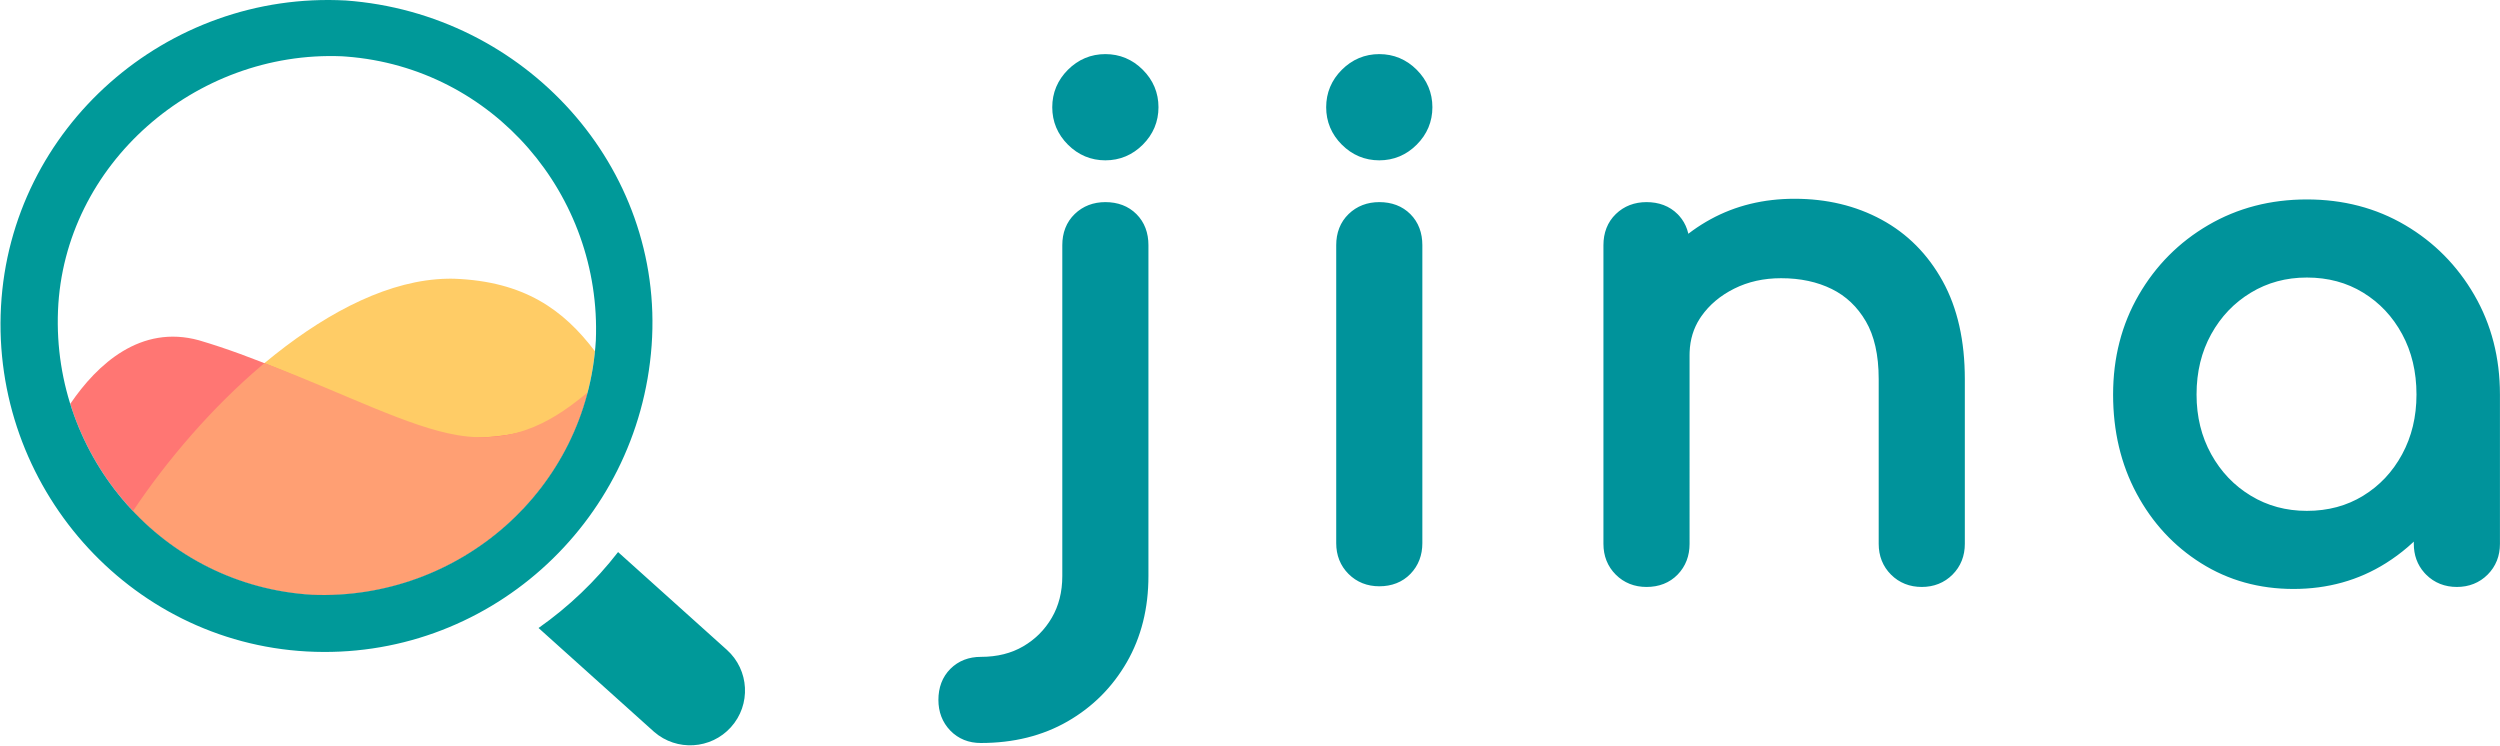
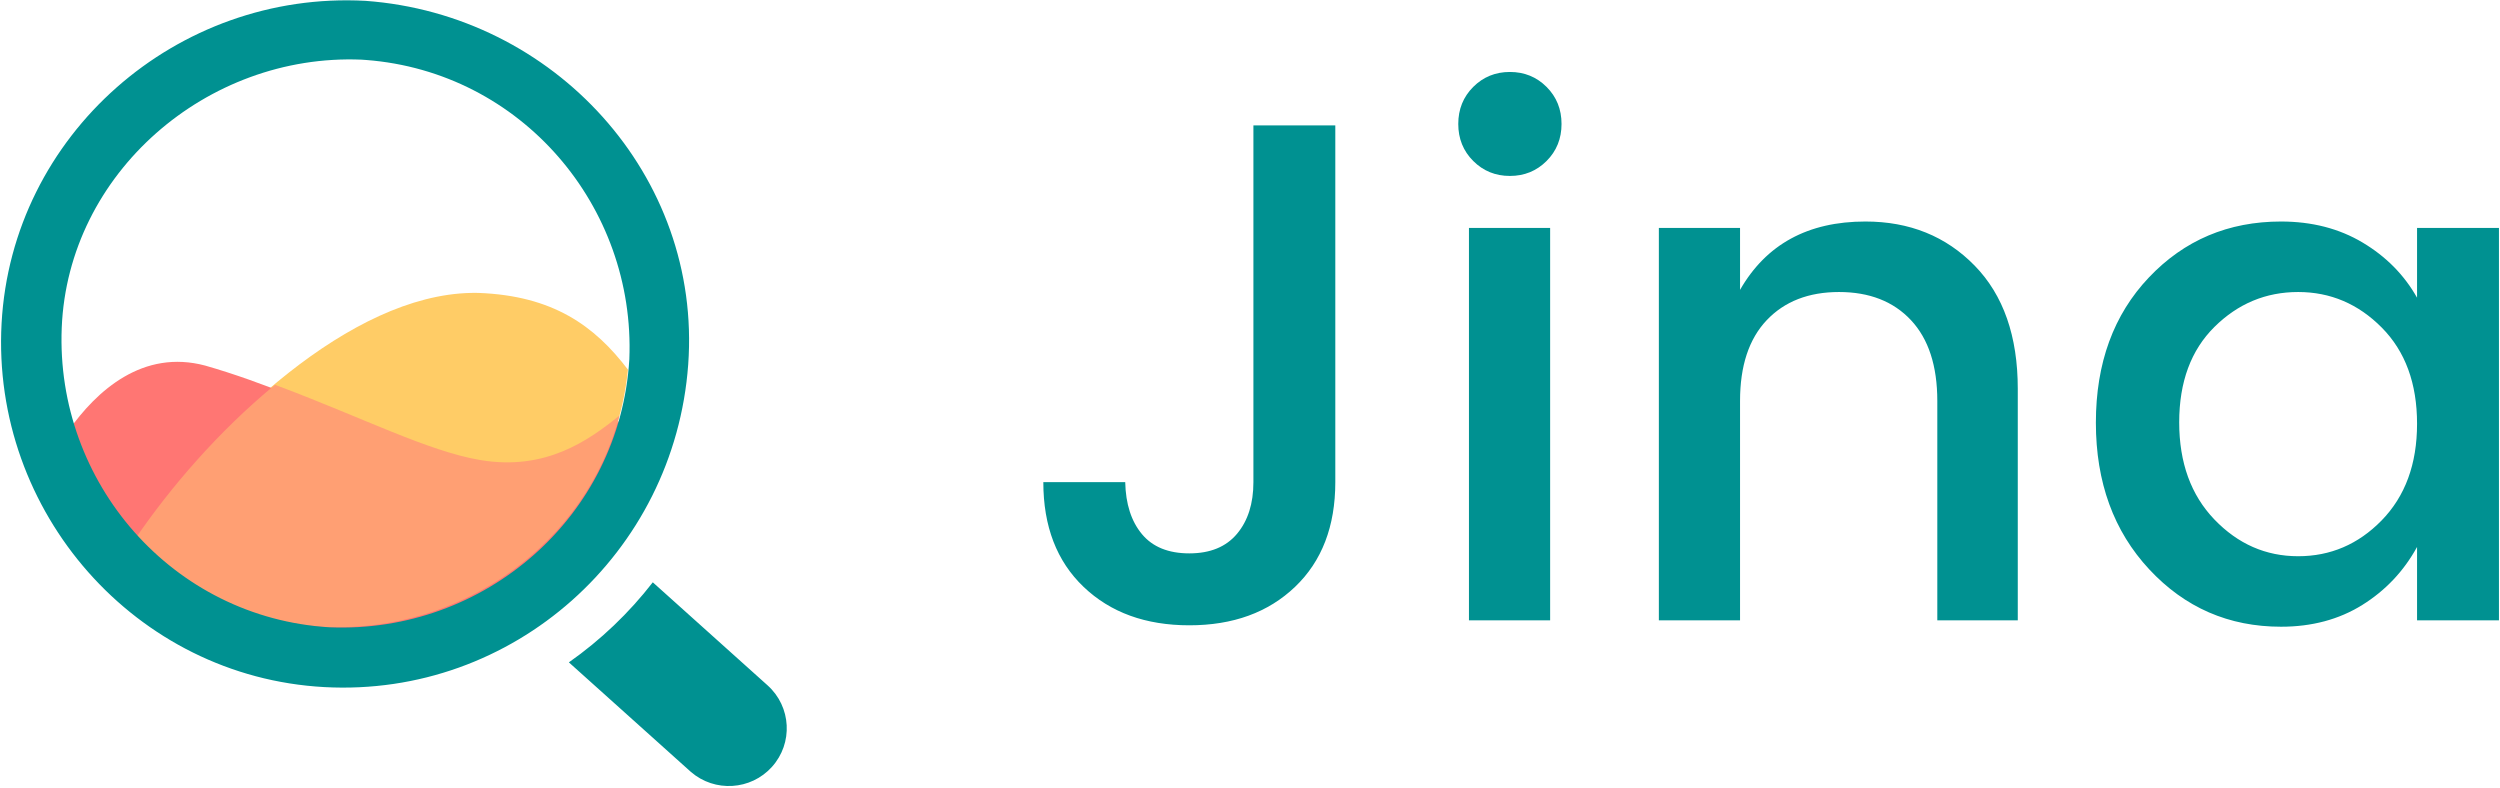
- <svg xmlns="http://www.w3.org/2000/svg" xmlns:xlink="http://www.w3.org/1999/xlink" width="1408px" height="420px" viewBox="0 0 1408 420" version="1.1">
-   <defs>
-     <path d="M89.578,50.139 C96.368,50.139 102.214,47.688 107.118,42.784 C112.021,37.881 114.473,32.034 114.473,25.245 C114.473,18.455 112.021,12.609 107.118,7.705 C102.214,2.802 96.368,0.35 89.578,0.35 C82.789,0.35 76.943,2.802 72.039,7.705 C67.136,12.609 64.684,18.455 64.684,25.245 C64.684,32.034 67.136,37.881 72.039,42.784 C76.943,47.688 82.789,50.139 89.578,50.139 Z M19.421,378.294 C37.023,378.294 52.488,374.46 65.815,366.79 C79.143,359.121 89.641,348.622 97.311,335.295 C104.98,321.967 108.815,306.628 108.815,289.278 L108.815,289.278 L108.815,102.946 C108.815,97.162 107.055,92.51 103.534,88.99 C100.014,85.469 95.362,83.709 89.578,83.709 C84.046,83.709 79.457,85.469 75.811,88.99 C72.165,92.51 70.342,97.162 70.342,102.946 L70.342,102.946 L70.342,289.278 C70.342,299.085 68.141,307.76 63.741,315.304 C59.34,322.848 53.368,328.82 45.824,333.22 C38.281,337.621 29.48,339.821 19.421,339.821 C13.889,339.821 9.363,341.581 5.842,345.102 C2.322,348.622 0.562,353.274 0.562,359.058 C0.562,364.59 2.322,369.179 5.842,372.825 C9.363,376.471 13.889,378.294 19.421,378.294 Z M243.849,50.139 C250.638,50.139 256.485,47.688 261.388,42.784 C266.292,37.881 268.743,32.034 268.743,25.245 C268.743,18.455 266.292,12.609 261.388,7.705 C256.485,2.802 250.638,0.35 243.849,0.35 C237.06,0.35 231.213,2.802 226.31,7.705 C221.406,12.609 218.954,18.455 218.954,25.245 C218.954,32.034 221.406,37.881 226.31,42.784 C231.213,47.688 237.06,50.139 243.849,50.139 Z M243.849,290.032 C249.633,290.032 254.285,288.209 257.805,284.563 C261.325,280.917 263.086,276.327 263.086,270.795 L263.086,270.795 L263.086,102.946 C263.086,97.162 261.325,92.51 257.805,88.99 C254.285,85.469 249.633,83.709 243.849,83.709 C238.317,83.709 233.728,85.469 230.082,88.99 C226.435,92.51 224.612,97.162 224.612,102.946 L224.612,102.946 L224.612,270.795 C224.612,276.327 226.435,280.917 230.082,284.563 C233.728,288.209 238.317,290.032 243.849,290.032 Z M549.373,290.409 C554.905,290.409 559.494,288.586 563.14,284.94 C566.786,281.294 568.609,276.705 568.609,271.173 L568.609,271.173 L568.609,178.384 C568.609,157.513 564.649,139.91 556.728,125.577 C548.807,111.244 537.994,100.368 524.289,92.95 C510.585,85.532 495.057,81.823 477.706,81.823 C461.11,81.823 446.148,85.469 432.821,92.762 C426.157,96.408 420.201,100.698 414.952,105.633 L413.581,106.958 L413.584,102.946 C413.584,97.607 412.084,93.233 409.085,89.822 L408.304,88.99 C404.783,85.469 400.131,83.709 394.348,83.709 C388.815,83.709 384.226,85.469 380.58,88.99 C376.934,92.51 375.111,97.162 375.111,102.946 L375.111,102.946 L375.111,271.173 C375.111,276.705 376.934,281.294 380.58,284.94 C384.226,288.586 388.815,290.409 394.348,290.409 C400.131,290.409 404.783,288.586 408.304,284.94 C411.824,281.294 413.584,276.705 413.584,271.173 L413.584,271.173 L413.581,164.808 L413.618,162.958 C413.908,155.018 416.088,147.881 420.156,141.547 L421.128,140.099 C426.157,132.932 432.947,127.212 441.496,122.937 C450.046,118.662 459.601,116.525 470.163,116.525 C481.73,116.525 491.977,118.725 500.904,123.126 C509.83,127.526 516.934,134.253 522.215,143.305 C527.496,152.358 530.136,164.051 530.136,178.384 L530.136,178.384 L530.136,271.173 C530.136,276.705 531.959,281.294 535.605,284.94 C539.251,288.586 543.84,290.409 549.373,290.409 Z M758.713,291.541 C777.069,291.541 793.54,286.952 808.125,277.773 C816.459,272.529 823.787,266.216 830.109,258.837 L831.508,257.16 L831.51,271.173 C831.51,276.279 833.064,280.582 836.171,284.082 L836.98,284.94 C840.626,288.586 845.215,290.409 850.747,290.409 C856.279,290.409 860.868,288.586 864.515,284.94 C868.161,281.294 869.984,276.705 869.984,271.173 L869.984,271.173 L869.984,187.059 C869.984,167.194 865.395,149.34 856.216,133.498 C847.038,117.656 834.654,105.146 819.063,95.968 C803.473,86.79 785.87,82.2 766.257,82.2 C746.643,82.2 728.978,86.79 713.261,95.968 C697.545,105.146 685.098,117.656 675.92,133.498 C666.741,149.34 662.152,167.194 662.152,187.059 C662.152,206.925 666.364,224.715 674.788,240.432 C683.212,256.148 694.716,268.595 709.301,277.773 C723.886,286.952 740.356,291.541 758.713,291.541 Z M766.257,257.594 C753.684,257.594 742.305,254.513 732.121,248.353 C721.937,242.192 713.89,233.768 707.981,223.081 C702.071,212.394 699.117,200.387 699.117,187.059 C699.117,173.48 702.071,161.347 707.981,150.66 C713.89,139.973 721.937,131.549 732.121,125.389 C742.305,119.228 753.684,116.148 766.257,116.148 C779.081,116.148 790.522,119.228 800.581,125.389 C810.639,131.549 818.56,139.973 824.344,150.66 C830.127,161.347 833.019,173.48 833.019,187.059 C833.019,200.387 830.127,212.394 824.344,223.081 C818.56,233.768 810.639,242.192 800.581,248.353 C790.522,254.513 779.081,257.594 766.257,257.594 Z" id="path-1" />
-   </defs>
+ <svg xmlns="http://www.w3.org/2000/svg" width="1334px" height="420px" viewBox="0 0 1334 420" version="1.1">
  <g id="页面-1" stroke="none" stroke-width="1" fill="none" fill-rule="evenodd">
-     <g id="Product-logo_Core_vertical_colorful" fill-rule="nonzero">
-       <g id="编组-14" transform="translate(532, 35)">
-         <g id="编组-8" transform="translate(0.868327, 0.142349)">
-           <g id="编组-4" transform="translate(0.095499, 0)">
-             <g id="jina">
-               <use fill="#009999" xlink:href="#path-1" />
-               <use stroke="#00939B" stroke-width="10.036" fill="#00939B" xlink:href="#path-1" />
-             </g>
-           </g>
-         </g>
+     <g id="编组" fill-rule="nonzero">
+       <g id="search-colorful-2-(1)">
+         <path d="M253.373,156.278 L255.345,156.302 C294.994,157.781 317.308,173.818 335.077,197.251 C326.942,278.498 255.685,337.845 174.76,334.552 C133.587,332.09 97.621,313.655 71.93,285.853 C115.86,225.553 186.966,157.58 251.409,156.296 L253.373,156.278 Z" id="路径" fill="#FFCC66" />
+         <path d="M36.249,230.23 L36.279,230.189 C51.699,208.154 76.398,186.261 109.487,195.072 C172.41,213.054 231.474,249.891 267.487,248.85 C301.76,247.86 315.6,237.969 330.617,224.4 C312.317,291.789 247.016,338.572 173.848,335.67 C107.579,331.806 54.737,287.795 36.249,230.23 Z" id="路径" fill="#FF7673" />
+         <path d="M145.424,206.426 L146.741,205.339 L149.455,206.354 C193.608,222.953 228.727,240.876 256.425,245.502 C291.068,251.289 313.875,235.22 330.617,221.671 C312.529,289.998 247.106,337.491 173.779,334.554 C133.183,332.163 97.628,314.545 71.93,287.883 C91.327,259.359 117.07,229.983 145.424,206.426 Z" id="路径" fill="#FF9F73" />
+         <path d="M348.333,310.72 L409.586,365.712 C422.277,377.107 423.304,396.579 411.881,409.233 C400.6,421.731 381.358,422.874 368.669,411.89 L368.243,411.514 L303.552,353.434 C320.54,341.504 335.644,327.089 348.333,310.72 Z M0.845,172.556 C6.341,71.856 94.272,-5.042 195.027,0.45 C295.782,7.774 374.554,93.827 367.226,194.527 C359.899,295.228 273.799,372.126 173.044,366.633 C72.289,361.14 -4.651,273.257 0.845,172.556 Z M192.792,31.829 C110.343,28.463 36.307,92.411 32.942,174.87 C29.577,257.329 91.834,329.691 175.965,334.74 C258.414,338.105 330.767,275.84 335.815,191.698 C339.146,110.064 278.161,38.326 195.309,32.001 L192.792,31.829 Z" id="形状" fill="#009191" />
      </g>
-       <g id="Product-logo/Core/Colorful/Product-logo_Core_Colorful备份-2">
-         <path d="M253.861,156.954 L255.822,156.978 C295.238,158.456 317.422,174.469 335.087,197.869 C327,278.998 256.16,338.26 175.708,334.972 C134.775,332.513 99.019,314.105 73.478,286.343 C117.151,226.13 187.842,158.255 251.908,156.973 L253.861,156.954 Z" id="路径" fill="#FFCC66" />
-         <path d="M39.558,227.483 L39.588,227.441 C54.845,204.978 79.285,182.66 112.024,191.642 C174.284,209.974 232.727,247.526 268.359,246.466 C302.271,245.456 315.966,235.373 330.825,221.54 C312.718,290.239 248.104,337.93 175.708,334.972 C110.137,331.033 57.852,286.167 39.558,227.483 Z" id="路径" fill="#FF7673" />
-         <path d="M147.637,205.596 L148.94,204.499 L151.628,205.523 C195.338,222.284 230.104,240.382 257.524,245.053 C291.82,250.896 314.397,234.67 330.971,220.989 C313.065,289.982 248.299,337.938 175.708,334.972 C135.519,332.558 100.32,314.769 74.881,287.847 C94.083,259.045 119.568,229.383 147.637,205.596 Z" id="路径" fill="#FF9F73" />
-         <path d="M348.099,310.923 L409.36,365.982 C422.053,377.391 423.08,396.886 411.656,409.556 C400.374,422.069 381.128,423.213 368.437,412.216 L368.011,411.84 L303.312,353.69 C320.302,341.745 335.408,327.312 348.099,310.923 Z M0.563,172.592 C6.06,71.769 94.003,-5.222 194.772,0.277 C295.541,7.61 374.324,93.767 366.995,194.59 C359.666,295.412 273.555,372.404 172.786,366.904 C72.018,361.405 -4.933,273.414 0.563,172.592 Z M192.536,31.694 C110.076,28.324 36.031,92.349 32.665,174.908 C29.299,257.468 91.565,329.917 175.708,334.972 C258.168,338.342 330.531,276.001 335.579,191.757 C338.911,110.024 277.918,38.198 195.054,31.866 L192.536,31.694 Z" id="形状" fill="#009999" />
-       </g>
+       <path d="M634.62,333.66 C657.927,333.66 676.737,326.82 691.05,313.14 C705.363,299.46 712.52,280.84 712.52,257.28 L712.52,257.28 L712.52,66.9 L668.82,66.9 L668.82,257.28 C668.82,268.68 665.907,277.863 660.08,284.83 C654.253,291.797 645.767,295.28 634.62,295.28 C623.473,295.28 615.05,291.86 609.35,285.02 C603.65,278.18 600.673,268.933 600.42,257.28 L600.42,257.28 L556.72,257.28 C556.72,280.84 563.877,299.46 578.19,313.14 C592.503,326.82 611.313,333.66 634.62,333.66 Z M805.683,93.88 C813.41,93.88 819.933,91.22 825.253,85.9 C830.573,80.58 833.233,73.993 833.233,66.14 C833.233,58.287 830.573,51.7 825.253,46.38 C819.933,41.06 813.41,38.4 805.683,38.4 C797.957,38.4 791.433,41.06 786.113,46.38 C780.793,51.7 778.133,58.287 778.133,66.14 C778.133,73.993 780.793,80.58 786.113,85.9 C791.433,91.22 797.957,93.88 805.683,93.88 Z M827.153,331 L827.153,121.62 L783.833,121.62 L783.833,331 L827.153,331 Z M928.487,331 L928.487,213.96 C928.487,195.213 933.237,180.837 942.737,170.83 C952.237,160.823 965.093,155.82 981.307,155.82 C997.52,155.82 1010.313,160.823 1019.687,170.83 C1029.06,180.837 1033.747,195.213 1033.747,213.96 L1033.747,213.96 L1033.747,331 L1076.687,331 L1076.687,207.5 C1076.687,179.38 1069.023,157.467 1053.697,141.76 C1038.37,126.053 1018.927,118.2 995.367,118.2 C964.713,118.2 942.42,130.36 928.487,154.68 L928.487,154.68 L928.487,121.62 L885.167,121.62 L885.167,331 L928.487,331 Z M1217.16,334.42 C1233.627,334.42 1248.067,330.557 1260.48,322.83 C1272.893,315.103 1282.647,304.78 1289.74,291.86 L1289.74,291.86 L1289.74,331 L1333.44,331 L1333.44,121.62 L1289.74,121.62 L1289.74,158.86 C1282.9,146.7 1273.21,136.883 1260.67,129.41 C1248.13,121.937 1233.627,118.2 1217.16,118.2 C1189.04,118.2 1165.543,128.143 1146.67,148.03 C1127.797,167.917 1118.36,193.757 1118.36,225.55 C1118.36,257.343 1127.86,283.437 1146.86,303.83 C1165.86,324.223 1189.293,334.42 1217.16,334.42 Z M1226.28,296.8 C1209.053,296.8 1194.17,290.277 1181.63,277.23 C1169.09,264.183 1162.82,246.893 1162.82,225.36 C1162.82,203.827 1169.09,186.853 1181.63,174.44 C1194.17,162.027 1209.053,155.82 1226.28,155.82 C1243.507,155.82 1258.39,162.153 1270.93,174.82 C1283.47,187.487 1289.74,204.587 1289.74,226.12 C1289.74,247.653 1283.407,264.88 1270.74,277.8 C1258.327,290.467 1243.507,296.8 1226.28,296.8 Z" id="Jina" fill="#009191" />
    </g>
  </g>
</svg>
